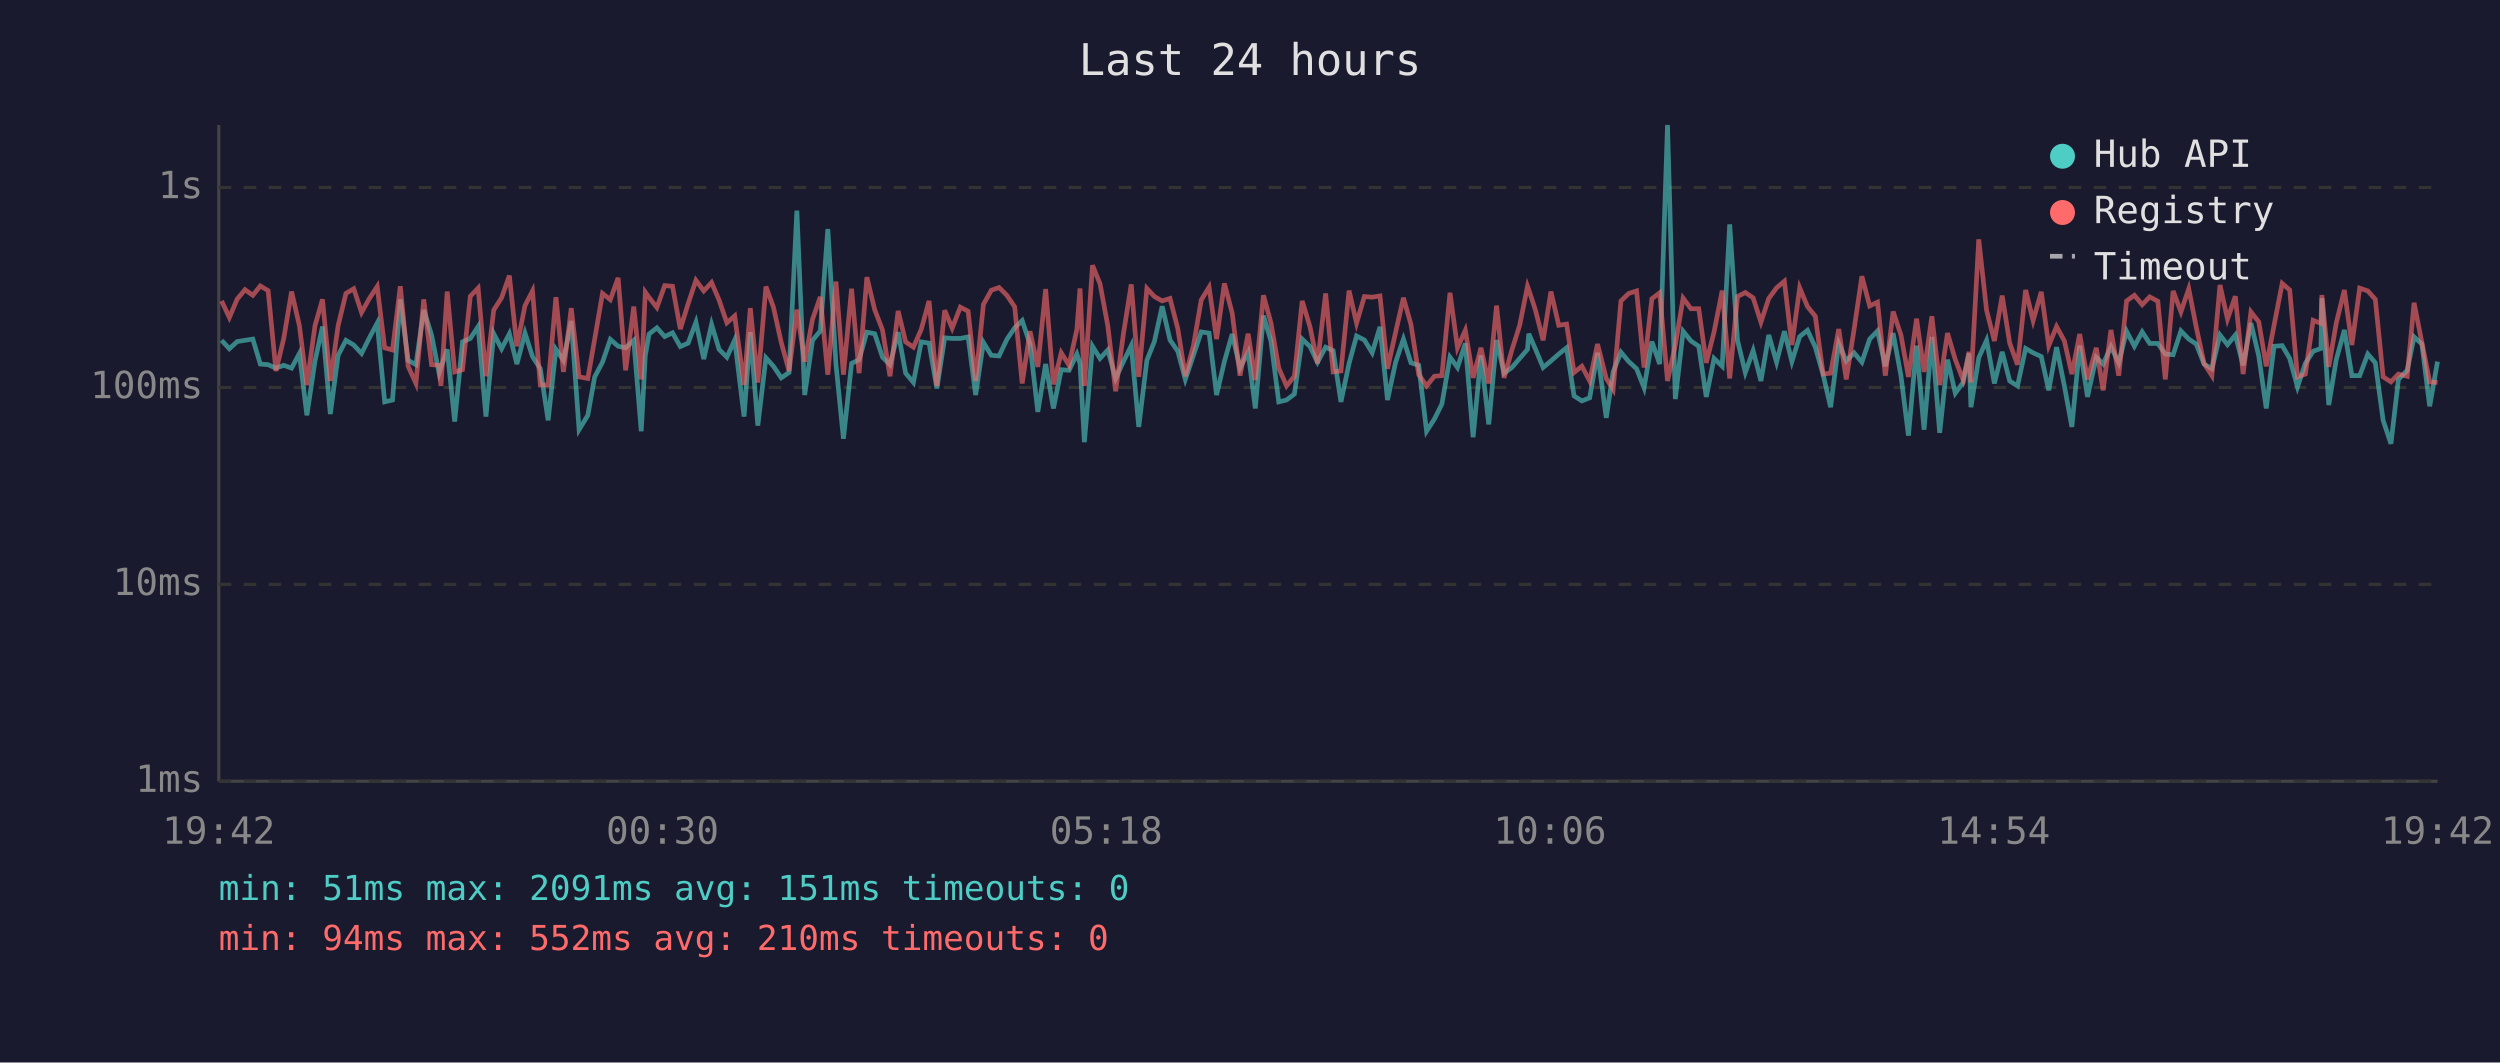
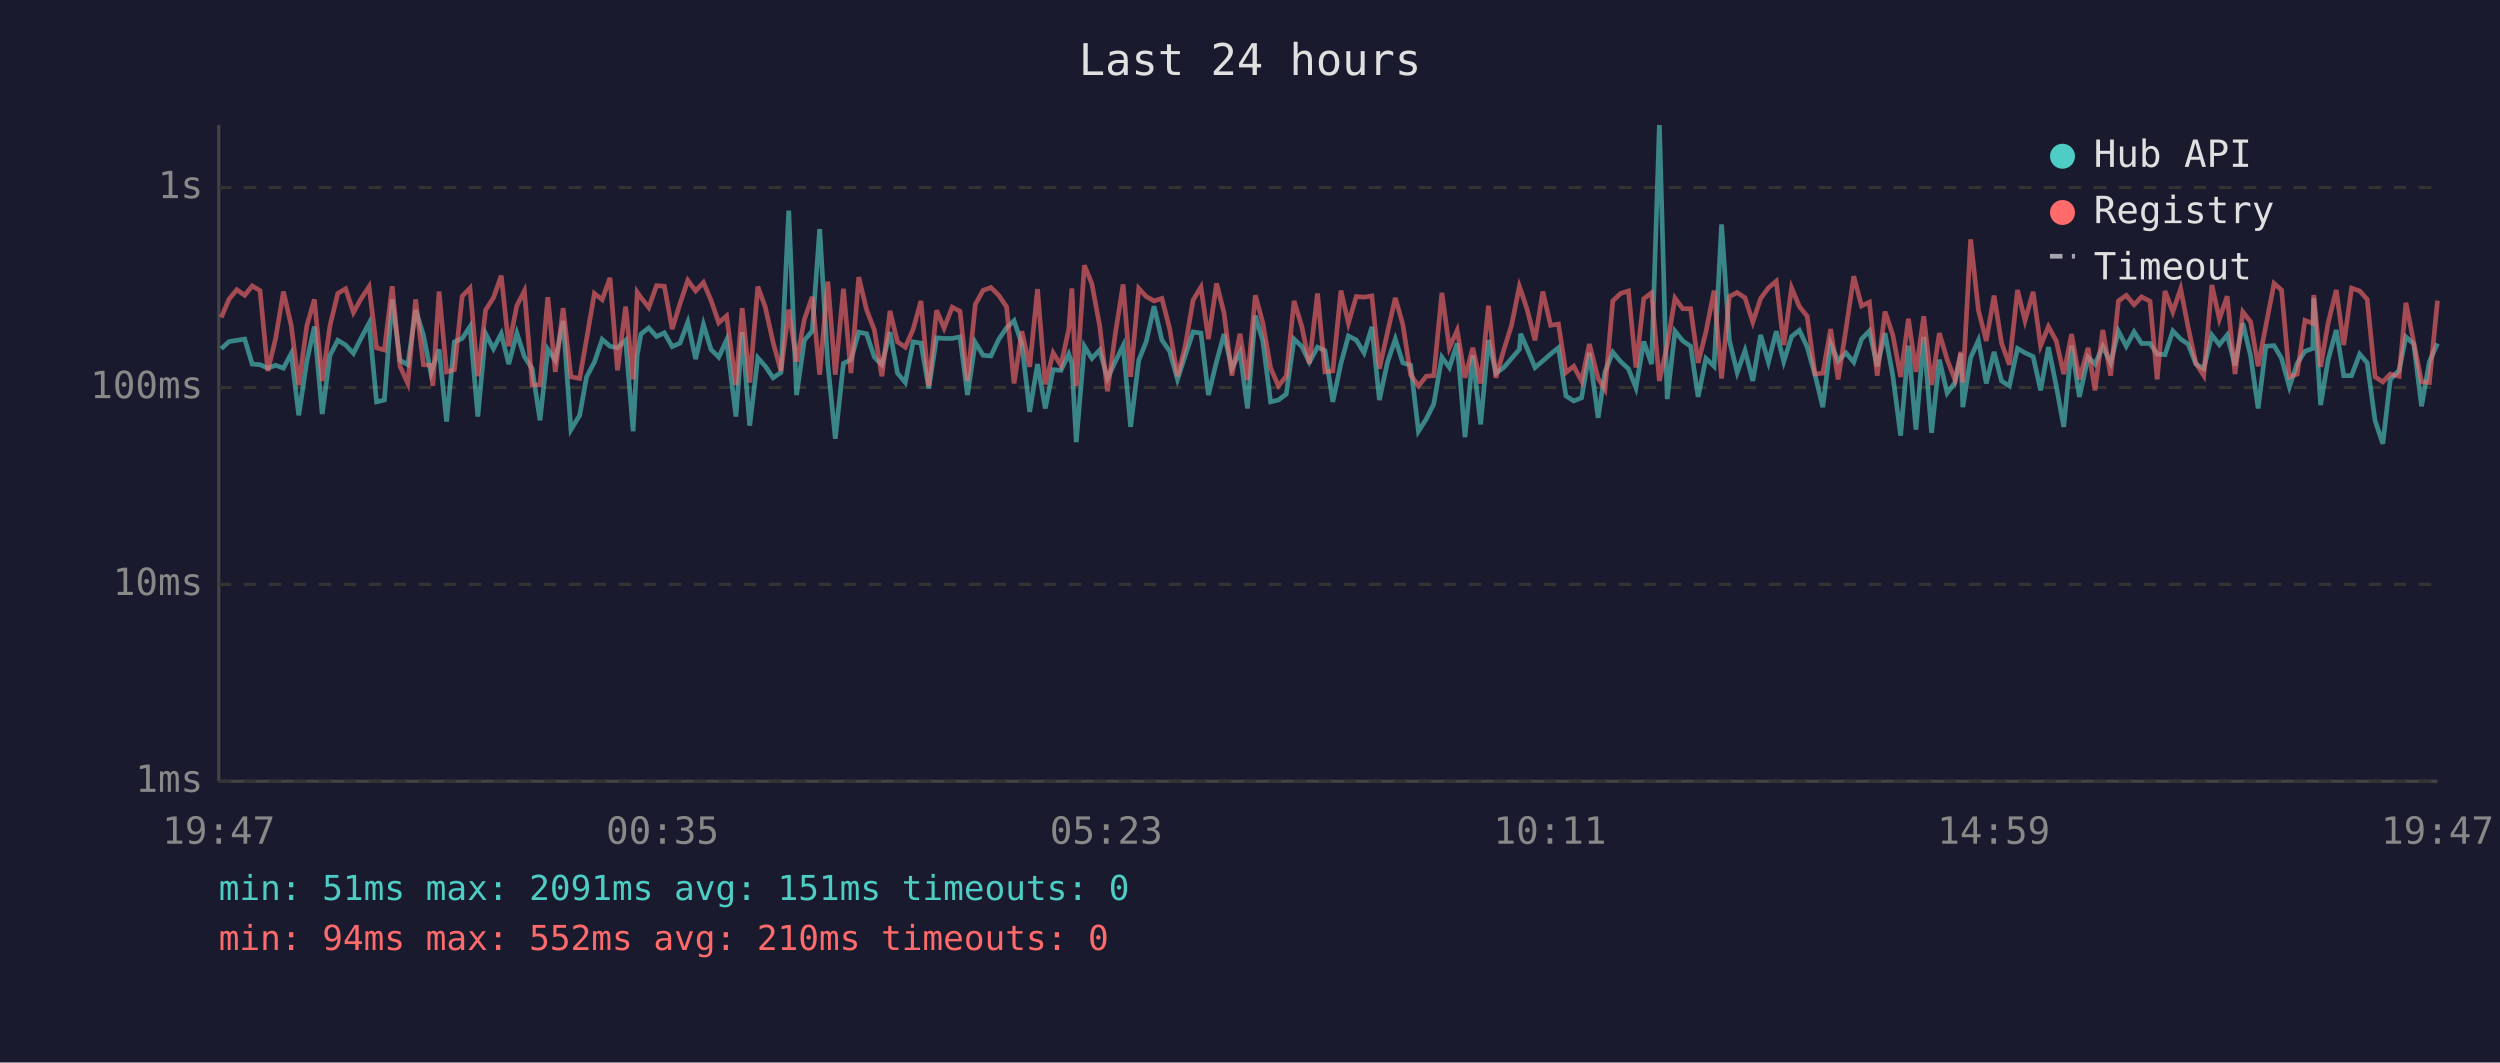
<svg xmlns="http://www.w3.org/2000/svg" viewBox="0 0 800 340" font-family="monospace" font-size="12">
  <rect width="800" height="340" fill="#1a1a2e" />
  <text x="400" y="24" fill="#e0e0e0" font-size="14" text-anchor="middle">Last 24 hours</text>
  <line x1="70" y1="40" x2="70" y2="250" stroke="#444" stroke-width="1" />
  <line x1="70" y1="250" x2="780" y2="250" stroke="#444" stroke-width="1" />
  <line x1="70" y1="250" x2="780" y2="250" stroke="#333" stroke-width="1" stroke-dasharray="4" />
  <text x="65" y="250" fill="#888" text-anchor="end" dominant-baseline="middle">1ms</text>
  <line x1="70" y1="187" x2="780" y2="187" stroke="#333" stroke-width="1" stroke-dasharray="4" />
  <text x="65" y="187" fill="#888" text-anchor="end" dominant-baseline="middle">10ms</text>
  <line x1="70" y1="124" x2="780" y2="124" stroke="#333" stroke-width="1" stroke-dasharray="4" />
  <text x="65" y="124" fill="#888" text-anchor="end" dominant-baseline="middle">100ms</text>
  <line x1="70" y1="60" x2="780" y2="60" stroke="#333" stroke-width="1" stroke-dasharray="4" />
  <text x="65" y="60" fill="#888" text-anchor="end" dominant-baseline="middle">1s</text>
-   <text x="70" y="270" fill="#888" text-anchor="middle">19:42</text>
-   <text x="212" y="270" fill="#888" text-anchor="middle">00:30</text>
-   <text x="354" y="270" fill="#888" text-anchor="middle">05:18</text>
-   <text x="496" y="270" fill="#888" text-anchor="middle">10:06</text>
-   <text x="638" y="270" fill="#888" text-anchor="middle">14:54</text>
-   <text x="780" y="270" fill="#888" text-anchor="middle">19:42</text>
-   <polyline points="70.9,108.9 73.4,111.6 75.9,109.3 78.4,108.9 80.9,108.5 83.3,116.5 85.8,116.7 88.3,117.8 90.8,116.9 93.3,117.8 95.8,113.1 98.2,132.9 100.8,115.5 103.2,104.5 105.7,132.5 108.2,113.7 110.7,108.9 113.2,110.4 115.7,113.1 118.2,108.1 120.7,103.4 123.1,128.6 125.6,128.0 128.1,95.8 130.6,115.3 133.1,116.7 135.6,99.2 138.1,107.2 140.5,119.4 141.1,117.6 143.1,111.8 145.5,134.9 148.0,109.4 150.5,108.3 153.0,104.5 155.5,133.3 158.0,106.8 160.5,111.6 163.0,106.8 165.4,116.5 168.0,106.6 170.4,114.1 172.9,118.0 175.4,134.5 177.9,111.8 180.3,115.3 182.8,102.7 185.3,137.5 188.1,132.9 190.3,120.6 192.8,115.9 195.3,108.6 197.8,110.8 200.2,111.3 202.8,108.9 205.2,138.0 206.5,113.7 207.7,106.9 210.2,104.9 212.7,107.7 215.2,106.5 217.7,110.9 220.2,109.8 222.7,103.1 225.2,114.9 227.7,103.8 230.1,111.8 232.6,114.3 235.1,108.8 238.1,133.3 240.1,106.3 242.5,136.2 245.1,114.5 247.5,117.2 250.0,120.9 252.5,119.2 255.0,67.4 257.5,126.4 260.0,108.9 262.5,105.9 264.9,73.3 267.5,116.5 269.9,140.4 272.5,116.3 274.9,115.1 277.4,106.3 279.9,106.8 282.4,114.3 284.8,116.7 287.4,106.3 289.8,119.4 292.3,122.4 294.8,109.4 297.3,109.8 299.8,124.3 302.3,108.1 304.7,108.3 307.3,108.3 309.8,107.8 312.2,126.4 314.7,109.6 317.2,113.7 319.7,113.9 322.2,108.6 324.7,104.9 327.1,102.6 329.6,110.1 332.1,131.8 334.6,116.5 337.1,130.7 339.6,118.3 342.1,118.5 344.6,113.3 345.6,116.3 347.0,141.5 349.6,110.8 352.0,114.7 354.5,112.0 357.0,121.1 359.5,115.7 362.0,110.6 364.4,136.6 367.0,115.3 369.4,109.3 371.9,98.0 374.4,108.8 376.9,112.4 379.3,121.4 381.9,113.7 384.4,106.2 386.9,106.6 389.3,126.4 391.8,115.7 394.3,106.9 396.8,117.8 399.4,112.7 401.7,130.7 404.3,101.0 406.7,109.1 409.2,128.6 411.7,128.0 414.2,126.1 416.7,108.5 419.2,110.9 421.6,115.9 424.2,111.1 426.6,112.2 429.1,128.6 431.7,116.3 434.1,107.5 436.6,108.8 439.1,112.9 441.6,104.6 444.0,128.0 446.6,115.9 449.1,108.5 451.5,116.1 454.0,116.9 456.5,138.0 459.0,134.1 461.4,129.3 464.0,114.3 466.4,117.6 468.9,109.9 471.4,139.9 473.9,113.7 476.4,135.8 478.9,108.8 481.3,119.4 483.8,117.6 486.3,114.7 488.8,111.8 489.2,106.8 491.3,111.6 493.8,117.6 496.3,115.5 498.8,113.3 501.3,111.3 503.7,126.7 506.2,128.3 508.7,127.3 511.2,112.9 514.0,133.7 516.2,119.0 518.7,112.7 521.2,115.7 523.7,118.0 526.1,124.1 528.6,109.3 531.1,116.5 533.6,40.0 536.1,127.7 538.6,106.0 541.1,109.1 543.6,110.8 546.0,127.0 548.5,114.7 551.1,117.2 553.5,71.8 556.0,108.9 558.5,119.2 561.0,112.2 563.5,121.9 566.0,107.2 568.5,115.9 571.0,106.0 573.4,115.7 575.9,107.7 578.4,105.7 580.9,111.1 583.4,119.9 585.8,130.3 588.4,109.9 590.8,115.5 593.3,112.9 595.8,115.9 598.3,108.5 600.8,105.9 603.3,117.2 605.8,106.6 608.3,120.2 610.7,139.4 613.3,110.6 615.7,137.5 618.2,107.8 620.7,138.5 623.2,115.1 625.7,125.8 628.2,122.4 630.1,113.1 630.7,130.3 633.2,114.5 635.7,108.9 638.2,122.7 640.7,112.6 643.1,121.9 645.6,123.5 648.2,111.5 650.6,112.9 653.2,114.1 655.6,124.9 658.1,111.1 660.6,123.5 663.0,136.6 665.5,110.6 668.0,127.0 670.8,114.3 673.0,116.5 675.5,110.9 678.0,116.1 680.5,106.0 683.0,110.8 685.5,106.2 687.9,109.9 690.5,109.9 692.9,113.3 695.4,113.5 697.9,105.9 700.4,108.5 702.8,110.1 705.3,116.5 707.8,118.0 710.4,107.2 712.8,110.3 715.3,107.2 717.8,116.9 720.3,103.4 722.8,113.9 725.2,130.7 727.7,110.8 730.3,110.6 732.7,114.7 735.2,123.8 737.7,116.3 740.2,112.4 742.7,111.5 743.0,95.4 745.2,129.6 747.6,115.1 750.2,105.6 752.6,120.2 755.1,120.2 757.7,113.3 760.1,116.1 762.6,134.5 765.1,142.0 767.5,121.4 770.3,118.5 772.5,107.8 775.0,110.1 777.5,130.0 780.0,115.7" fill="none" stroke="#4ecdc4" stroke-width="1.5" opacity="0.6" />
-   <polyline points="70.9,96.3 73.4,101.6 75.9,95.7 78.4,92.7 80.9,94.5 83.3,91.5 85.8,93.0 88.3,118.7 90.8,108.3 93.3,93.3 95.8,104.2 98.2,123.2 100.8,104.2 103.2,95.8 105.7,121.9 108.2,104.2 110.7,93.9 113.2,92.4 115.7,100.0 118.2,95.5 120.7,91.7 123.1,111.3 125.6,112.0 128.1,91.6 130.6,117.2 133.1,122.7 135.6,95.8 138.1,116.7 140.5,116.9 141.1,123.5 143.1,93.3 145.5,119.0 148.0,118.3 150.5,94.8 153.0,92.2 155.5,120.4 158.0,99.2 160.5,95.3 163.0,88.2 165.4,110.8 168.0,97.8 170.4,93.1 172.9,123.2 175.4,123.2 177.9,95.1 180.3,119.0 182.8,98.6 185.3,120.6 188.1,121.1 190.3,108.5 192.8,93.9 195.3,95.9 197.8,88.9 200.2,118.5 202.8,98.1 205.2,121.4 206.5,93.5 207.7,95.2 210.2,98.4 212.7,91.4 215.2,91.6 217.7,105.3 220.2,97.2 222.7,89.7 225.2,93.1 227.7,90.4 230.1,96.0 232.6,103.3 235.1,101.1 238.1,123.2 240.1,98.6 242.5,122.4 245.1,91.7 247.5,98.3 250.0,109.6 252.5,118.7 255.0,99.1 257.5,115.7 260.0,102.2 262.5,95.0 264.9,119.9 267.5,90.1 269.9,119.9 272.5,92.4 274.9,119.4 277.4,88.7 279.9,99.1 282.4,105.6 284.8,120.4 287.4,99.5 289.8,109.4 292.3,111.1 294.8,105.4 297.3,96.3 299.8,123.5 302.3,99.3 304.7,105.0 307.3,98.3 309.8,99.6 312.2,121.9 314.7,97.4 317.2,92.9 319.7,92.0 322.2,94.5 324.7,98.2 327.1,122.7 329.6,106.0 332.1,117.4 334.6,92.5 337.1,123.0 339.6,112.9 342.1,116.9 344.6,105.4 345.6,92.3 347.0,123.5 349.6,84.9 352.0,90.8 354.5,104.3 357.0,125.2 359.5,106.8 362.0,91.0 364.4,120.6 367.0,92.3 369.4,94.9 371.9,96.3 374.4,95.5 376.9,105.2 379.3,120.4 381.9,110.6 384.4,96.0 386.9,91.9 389.3,108.5 391.8,90.7 394.3,100.2 396.8,120.2 399.4,106.8 401.7,121.6 404.3,94.5 406.7,103.3 409.2,117.8 411.7,123.5 414.2,120.4 416.7,96.3 419.2,104.6 421.6,116.3 424.2,93.9 426.6,119.0 429.1,118.7 431.7,93.0 434.1,103.4 436.6,94.9 439.1,95.1 441.6,94.7 444.0,118.0 446.6,106.3 449.1,95.3 451.5,103.8 454.0,119.9 456.5,123.5 459.0,120.4 461.4,120.2 464.0,93.7 466.4,111.3 468.9,105.7 471.4,120.9 473.9,111.3 476.4,122.7 478.9,97.8 481.3,120.9 483.8,112.0 486.3,104.1 488.8,91.6 489.2,92.7 491.3,99.1 493.8,108.9 496.3,93.3 498.8,104.1 501.3,103.7 503.7,119.2 506.2,117.2 508.7,121.9 511.2,110.1 514.0,121.1 516.2,124.6 518.7,96.3 521.2,93.9 523.7,93.1 526.1,117.6 528.6,95.6 531.1,93.7 533.6,121.9 536.1,110.4 538.6,95.4 541.1,98.8 543.6,98.8 546.0,116.1 548.5,106.2 551.1,93.0 553.5,121.1 556.0,94.9 558.5,93.6 561.0,95.3 563.5,103.1 566.0,95.5 568.5,92.1 571.0,90.0 573.4,110.4 575.9,92.1 578.4,98.1 580.9,101.2 583.4,119.7 585.8,119.4 588.4,105.3 590.8,121.4 593.3,105.4 595.8,88.4 598.3,97.9 600.8,96.7 603.3,120.2 605.8,99.7 608.3,107.2 610.7,120.6 613.3,102.0 615.7,119.0 618.2,101.2 620.7,123.2 623.2,106.6 625.7,115.1 628.2,121.6 630.1,112.6 630.7,122.4 633.2,76.6 635.7,99.3 638.2,109.1 640.7,94.6 643.1,109.8 645.6,116.7 648.2,92.8 650.6,102.6 653.2,93.4 655.6,110.6 658.1,104.5 660.6,109.1 663.0,119.7 665.5,106.9 668.0,121.4 670.8,111.3 673.0,124.9 675.5,105.6 678.0,120.2 680.5,96.3 683.0,94.5 685.5,97.5 687.9,95.0 690.5,96.4 692.9,121.4 695.4,93.1 697.9,99.8 700.4,92.4 702.8,104.7 705.3,116.3 707.8,120.2 710.4,91.2 712.8,102.1 715.3,94.8 717.8,119.7 720.3,99.8 722.8,103.0 725.2,117.2 727.7,104.1 730.3,90.7 732.7,92.8 735.2,120.6 737.7,119.7 740.2,102.5 742.7,103.5 743.0,94.4 745.2,117.4 747.6,103.4 750.2,92.8 752.6,110.4 755.1,92.2 757.7,93.1 760.1,95.8 762.6,120.6 765.1,122.2 767.5,119.7 770.3,120.4 772.5,96.9 775.0,109.6 777.5,122.2 780.0,122.4" fill="none" stroke="#ff6b6b" stroke-width="1.5" opacity="0.6" />
+   <text x="70" y="270" fill="#888" text-anchor="middle">19:47</text>
+   <text x="212" y="270" fill="#888" text-anchor="middle">00:35</text>
+   <text x="354" y="270" fill="#888" text-anchor="middle">05:23</text>
+   <text x="496" y="270" fill="#888" text-anchor="middle">10:11</text>
+   <text x="638" y="270" fill="#888" text-anchor="middle">14:59</text>
+   <text x="780" y="270" fill="#888" text-anchor="middle">19:47</text>
+   <polyline points="70.8,111.6 73.3,109.3 75.8,108.9 78.3,108.5 80.7,116.5 83.2,116.7 85.7,117.8 88.2,116.9 90.7,117.8 93.2,113.1 95.6,132.9 98.2,115.5 100.6,104.5 103.1,132.5 105.6,113.7 108.1,108.9 110.6,110.4 113.1,113.1 115.6,108.1 118.1,103.4 120.5,128.6 123.0,128.0 125.5,95.8 128.0,115.3 130.5,116.7 133.0,99.2 135.5,107.2 137.9,119.4 138.5,117.6 140.5,111.8 142.9,134.9 145.4,109.4 147.9,108.3 150.4,104.5 152.9,133.3 155.4,106.8 157.9,111.6 160.4,106.8 162.8,116.5 165.4,106.6 167.8,114.1 170.3,118.0 172.8,134.5 175.3,111.8 177.7,115.3 180.2,102.7 182.7,137.5 185.5,132.9 187.7,120.6 190.2,115.9 192.7,108.6 195.2,110.8 197.6,111.3 200.2,108.9 202.6,138.0 203.9,113.7 205.1,106.9 207.6,104.9 210.1,107.7 212.6,106.5 215.1,110.9 217.6,109.8 220.1,103.1 222.6,114.9 225.1,103.8 227.5,111.8 230.0,114.3 232.5,108.8 235.5,133.3 237.5,106.3 239.9,136.2 242.5,114.5 244.9,117.2 247.4,120.9 249.9,119.2 252.4,67.4 254.9,126.4 257.4,108.9 259.9,105.9 262.3,73.3 264.9,116.5 267.3,140.4 269.9,116.3 272.3,115.1 274.8,106.3 277.3,106.8 279.8,114.3 282.2,116.7 284.8,106.3 287.2,119.4 289.7,122.4 292.2,109.4 294.7,109.8 297.2,124.3 299.7,108.1 302.1,108.3 304.7,108.3 307.2,107.8 309.6,126.4 312.1,109.6 314.6,113.7 317.1,113.9 319.6,108.6 322.1,104.9 324.5,102.6 327.0,110.1 329.5,131.8 332.0,116.5 334.5,130.7 337.0,118.3 339.5,118.5 342.0,113.3 343.0,116.3 344.4,141.5 347.0,110.8 349.4,114.7 351.9,112.0 354.4,121.1 356.9,115.7 359.4,110.6 361.8,136.6 364.4,115.3 366.8,109.3 369.3,98.0 371.8,108.8 374.3,112.4 376.8,121.4 379.3,113.7 381.8,106.2 384.3,106.6 386.7,126.4 389.3,115.7 391.7,106.9 394.2,117.8 396.8,112.7 399.2,130.7 401.7,101.0 404.1,109.1 406.6,128.6 409.1,128.0 411.6,126.1 414.1,108.5 416.6,110.9 419.0,115.9 421.6,111.1 424.0,112.2 426.5,128.6 429.1,116.3 431.5,107.5 434.0,108.8 436.5,112.9 439.0,104.6 441.4,128.0 444.0,115.9 446.5,108.5 448.9,116.1 451.4,116.9 453.9,138.0 456.4,134.1 458.8,129.3 461.4,114.3 463.8,117.6 466.3,109.9 468.8,139.9 471.3,113.7 473.8,135.8 476.3,108.8 478.7,119.4 481.2,117.6 483.7,114.7 486.2,111.8 486.6,106.8 488.7,111.6 491.2,117.6 493.7,115.5 496.2,113.3 498.7,111.3 501.1,126.7 503.6,128.3 506.1,127.3 508.6,112.9 511.4,133.7 513.6,119.0 516.1,112.7 518.6,115.7 521.1,118.0 523.5,124.1 526.0,109.3 528.5,116.5 531.0,40.0 533.5,127.7 536.0,106.0 538.5,109.1 541.0,110.8 543.4,127.0 545.9,114.7 548.5,117.2 550.9,71.8 553.4,108.9 555.9,119.2 558.4,112.2 560.9,121.9 563.4,107.2 565.9,115.9 568.4,106.0 570.8,115.7 573.3,107.7 575.8,105.7 578.3,111.1 580.8,119.9 583.3,130.3 585.8,109.9 588.2,115.5 590.7,112.9 593.2,115.9 595.7,108.5 598.2,105.9 600.7,117.2 603.2,106.6 605.7,120.2 608.2,139.4 610.7,110.6 613.1,137.5 615.6,107.8 618.1,138.5 620.6,115.1 623.1,125.8 625.6,122.4 627.5,113.1 628.1,130.3 630.6,114.5 633.1,108.9 635.6,122.7 638.1,112.6 640.5,121.9 643.0,123.5 645.6,111.5 648.0,112.9 650.6,114.1 653.0,124.9 655.5,111.1 658.0,123.5 660.4,136.6 662.9,110.6 665.4,127.0 668.2,114.3 670.4,116.5 672.9,110.9 675.4,116.1 677.9,106.0 680.4,110.8 682.9,106.2 685.3,109.9 688.0,109.9 690.3,113.3 692.8,113.5 695.3,105.9 697.8,108.5 700.2,110.1 702.7,116.5 705.2,118.0 707.8,107.2 710.2,110.3 712.7,107.2 715.2,116.9 717.7,103.4 720.2,113.9 722.6,130.7 725.1,110.8 727.7,110.6 730.1,114.7 732.6,123.8 735.1,116.3 737.6,112.4 740.1,111.5 740.4,95.4 742.6,129.6 745.0,115.1 747.6,105.6 750.0,120.2 752.5,120.2 755.1,113.3 757.5,116.1 760.0,134.5 762.5,142.0 764.9,121.4 767.7,118.5 769.9,107.8 772.4,110.1 774.9,130.0 777.4,115.7 780.0,109.9" fill="none" stroke="#4ecdc4" stroke-width="1.5" opacity="0.6" />
+   <polyline points="70.8,101.6 73.3,95.7 75.8,92.7 78.3,94.5 80.7,91.5 83.2,93.0 85.7,118.7 88.2,108.3 90.7,93.3 93.2,104.2 95.6,123.2 98.2,104.2 100.6,95.8 103.1,121.9 105.6,104.2 108.1,93.9 110.6,92.4 113.1,100.0 115.6,95.5 118.1,91.7 120.5,111.3 123.0,112.0 125.5,91.6 128.0,117.2 130.5,122.7 133.0,95.8 135.5,116.7 137.9,116.9 138.5,123.5 140.5,93.3 142.9,119.0 145.4,118.3 147.9,94.8 150.4,92.2 152.9,120.4 155.4,99.2 157.9,95.3 160.4,88.2 162.8,110.8 165.4,97.8 167.8,93.1 170.3,123.2 172.8,123.2 175.3,95.1 177.7,119.0 180.2,98.6 182.7,120.6 185.5,121.1 187.7,108.5 190.2,93.9 192.7,95.9 195.2,88.9 197.6,118.5 200.2,98.1 202.6,121.4 203.9,93.5 205.1,95.2 207.6,98.4 210.1,91.4 212.6,91.6 215.1,105.3 217.6,97.2 220.1,89.7 222.6,93.1 225.1,90.4 227.5,96.0 230.0,103.3 232.5,101.1 235.5,123.2 237.5,98.6 239.9,122.4 242.5,91.7 244.9,98.3 247.4,109.6 249.9,118.7 252.4,99.1 254.9,115.7 257.4,102.2 259.9,95.0 262.3,119.9 264.9,90.1 267.3,119.9 269.9,92.4 272.3,119.4 274.8,88.7 277.3,99.1 279.8,105.6 282.2,120.4 284.8,99.5 287.2,109.4 289.7,111.1 292.2,105.4 294.7,96.3 297.2,123.5 299.7,99.3 302.1,105.0 304.7,98.3 307.2,99.6 309.6,121.9 312.1,97.4 314.6,92.9 317.1,92.0 319.6,94.5 322.1,98.2 324.5,122.7 327.0,106.0 329.5,117.4 332.0,92.5 334.5,123.0 337.0,112.9 339.5,116.9 342.0,105.4 343.0,92.3 344.4,123.5 347.0,84.9 349.4,90.8 351.9,104.3 354.4,125.2 356.9,106.8 359.4,91.0 361.8,120.6 364.4,92.3 366.8,94.9 369.3,96.3 371.8,95.5 374.3,105.2 376.8,120.4 379.3,110.6 381.8,96.0 384.3,91.9 386.7,108.5 389.3,90.7 391.7,100.2 394.2,120.2 396.8,106.8 399.2,121.6 401.7,94.5 404.1,103.3 406.6,117.8 409.1,123.5 411.6,120.4 414.1,96.3 416.6,104.6 419.0,116.3 421.6,93.9 424.0,119.0 426.5,118.7 429.1,93.0 431.5,103.4 434.0,94.9 436.5,95.1 439.0,94.7 441.4,118.0 444.0,106.3 446.5,95.3 448.9,103.8 451.4,119.9 453.9,123.5 456.4,120.4 458.8,120.2 461.4,93.7 463.8,111.3 466.3,105.7 468.8,120.9 471.3,111.3 473.8,122.7 476.3,97.8 478.7,120.9 481.2,112.0 483.7,104.1 486.2,91.6 486.6,92.7 488.7,99.1 491.2,108.9 493.7,93.3 496.2,104.1 498.7,103.7 501.1,119.2 503.6,117.2 506.1,121.9 508.6,110.1 511.4,121.1 513.6,124.6 516.1,96.3 518.6,93.9 521.1,93.1 523.5,117.6 526.0,95.6 528.5,93.7 531.0,121.9 533.5,110.4 536.0,95.4 538.5,98.8 541.0,98.8 543.4,116.1 545.9,106.2 548.5,93.0 550.9,121.1 553.4,94.9 555.9,93.6 558.4,95.3 560.9,103.1 563.4,95.5 565.9,92.1 568.4,90.0 570.8,110.4 573.3,92.1 575.8,98.1 578.3,101.2 580.8,119.7 583.3,119.4 585.8,105.3 588.2,121.4 590.7,105.4 593.2,88.4 595.7,97.9 598.2,96.7 600.7,120.2 603.2,99.7 605.7,107.2 608.2,120.6 610.7,102.0 613.1,119.0 615.6,101.2 618.1,123.2 620.6,106.6 623.1,115.1 625.6,121.6 627.5,112.6 628.1,122.4 630.6,76.6 633.1,99.3 635.6,109.1 638.1,94.6 640.5,109.8 643.0,116.7 645.6,92.8 648.0,102.6 650.6,93.4 653.0,110.6 655.5,104.5 658.0,109.1 660.4,119.7 662.9,106.9 665.4,121.4 668.2,111.3 670.4,124.9 672.9,105.6 675.4,120.2 677.9,96.3 680.4,94.5 682.9,97.5 685.3,95.0 688.0,96.4 690.3,121.4 692.8,93.1 695.3,99.8 697.8,92.4 700.2,104.7 702.7,116.3 705.2,120.2 707.8,91.2 710.2,102.1 712.7,94.8 715.2,119.7 717.7,99.8 720.2,103.0 722.6,117.2 725.1,104.1 727.7,90.7 730.1,92.8 732.6,120.6 735.1,119.7 737.6,102.5 740.1,103.5 740.4,94.4 742.6,117.4 745.0,103.4 747.6,92.8 750.0,110.4 752.5,92.2 755.1,93.1 757.5,95.8 760.0,120.6 762.5,122.2 764.9,119.7 767.7,120.4 769.9,96.9 772.4,109.6 774.9,122.2 777.4,122.4 780.0,96.2" fill="none" stroke="#ff6b6b" stroke-width="1.5" opacity="0.6" />
  <circle cx="660" cy="50" r="4" fill="#4ecdc4" />
  <text x="670" y="50" fill="#e0e0e0" dominant-baseline="middle">Hub API</text>
  <circle cx="660" cy="68" r="4" fill="#ff6b6b" />
  <text x="670" y="68" fill="#e0e0e0" dominant-baseline="middle">Registry</text>
  <line x1="656" y1="82" x2="664" y2="82" stroke="#e0e0e0" stroke-width="1.5" stroke-dasharray="4,3" opacity="0.7" />
  <text x="670" y="86" fill="#e0e0e0" dominant-baseline="middle">Timeout</text>
  <text x="70" y="288" fill="#4ecdc4" font-size="11">min: 51ms  max: 2091ms  avg: 151ms  timeouts: 0</text>
  <text x="70" y="304" fill="#ff6b6b" font-size="11">min: 94ms  max: 552ms  avg: 210ms  timeouts: 0</text>
</svg>
